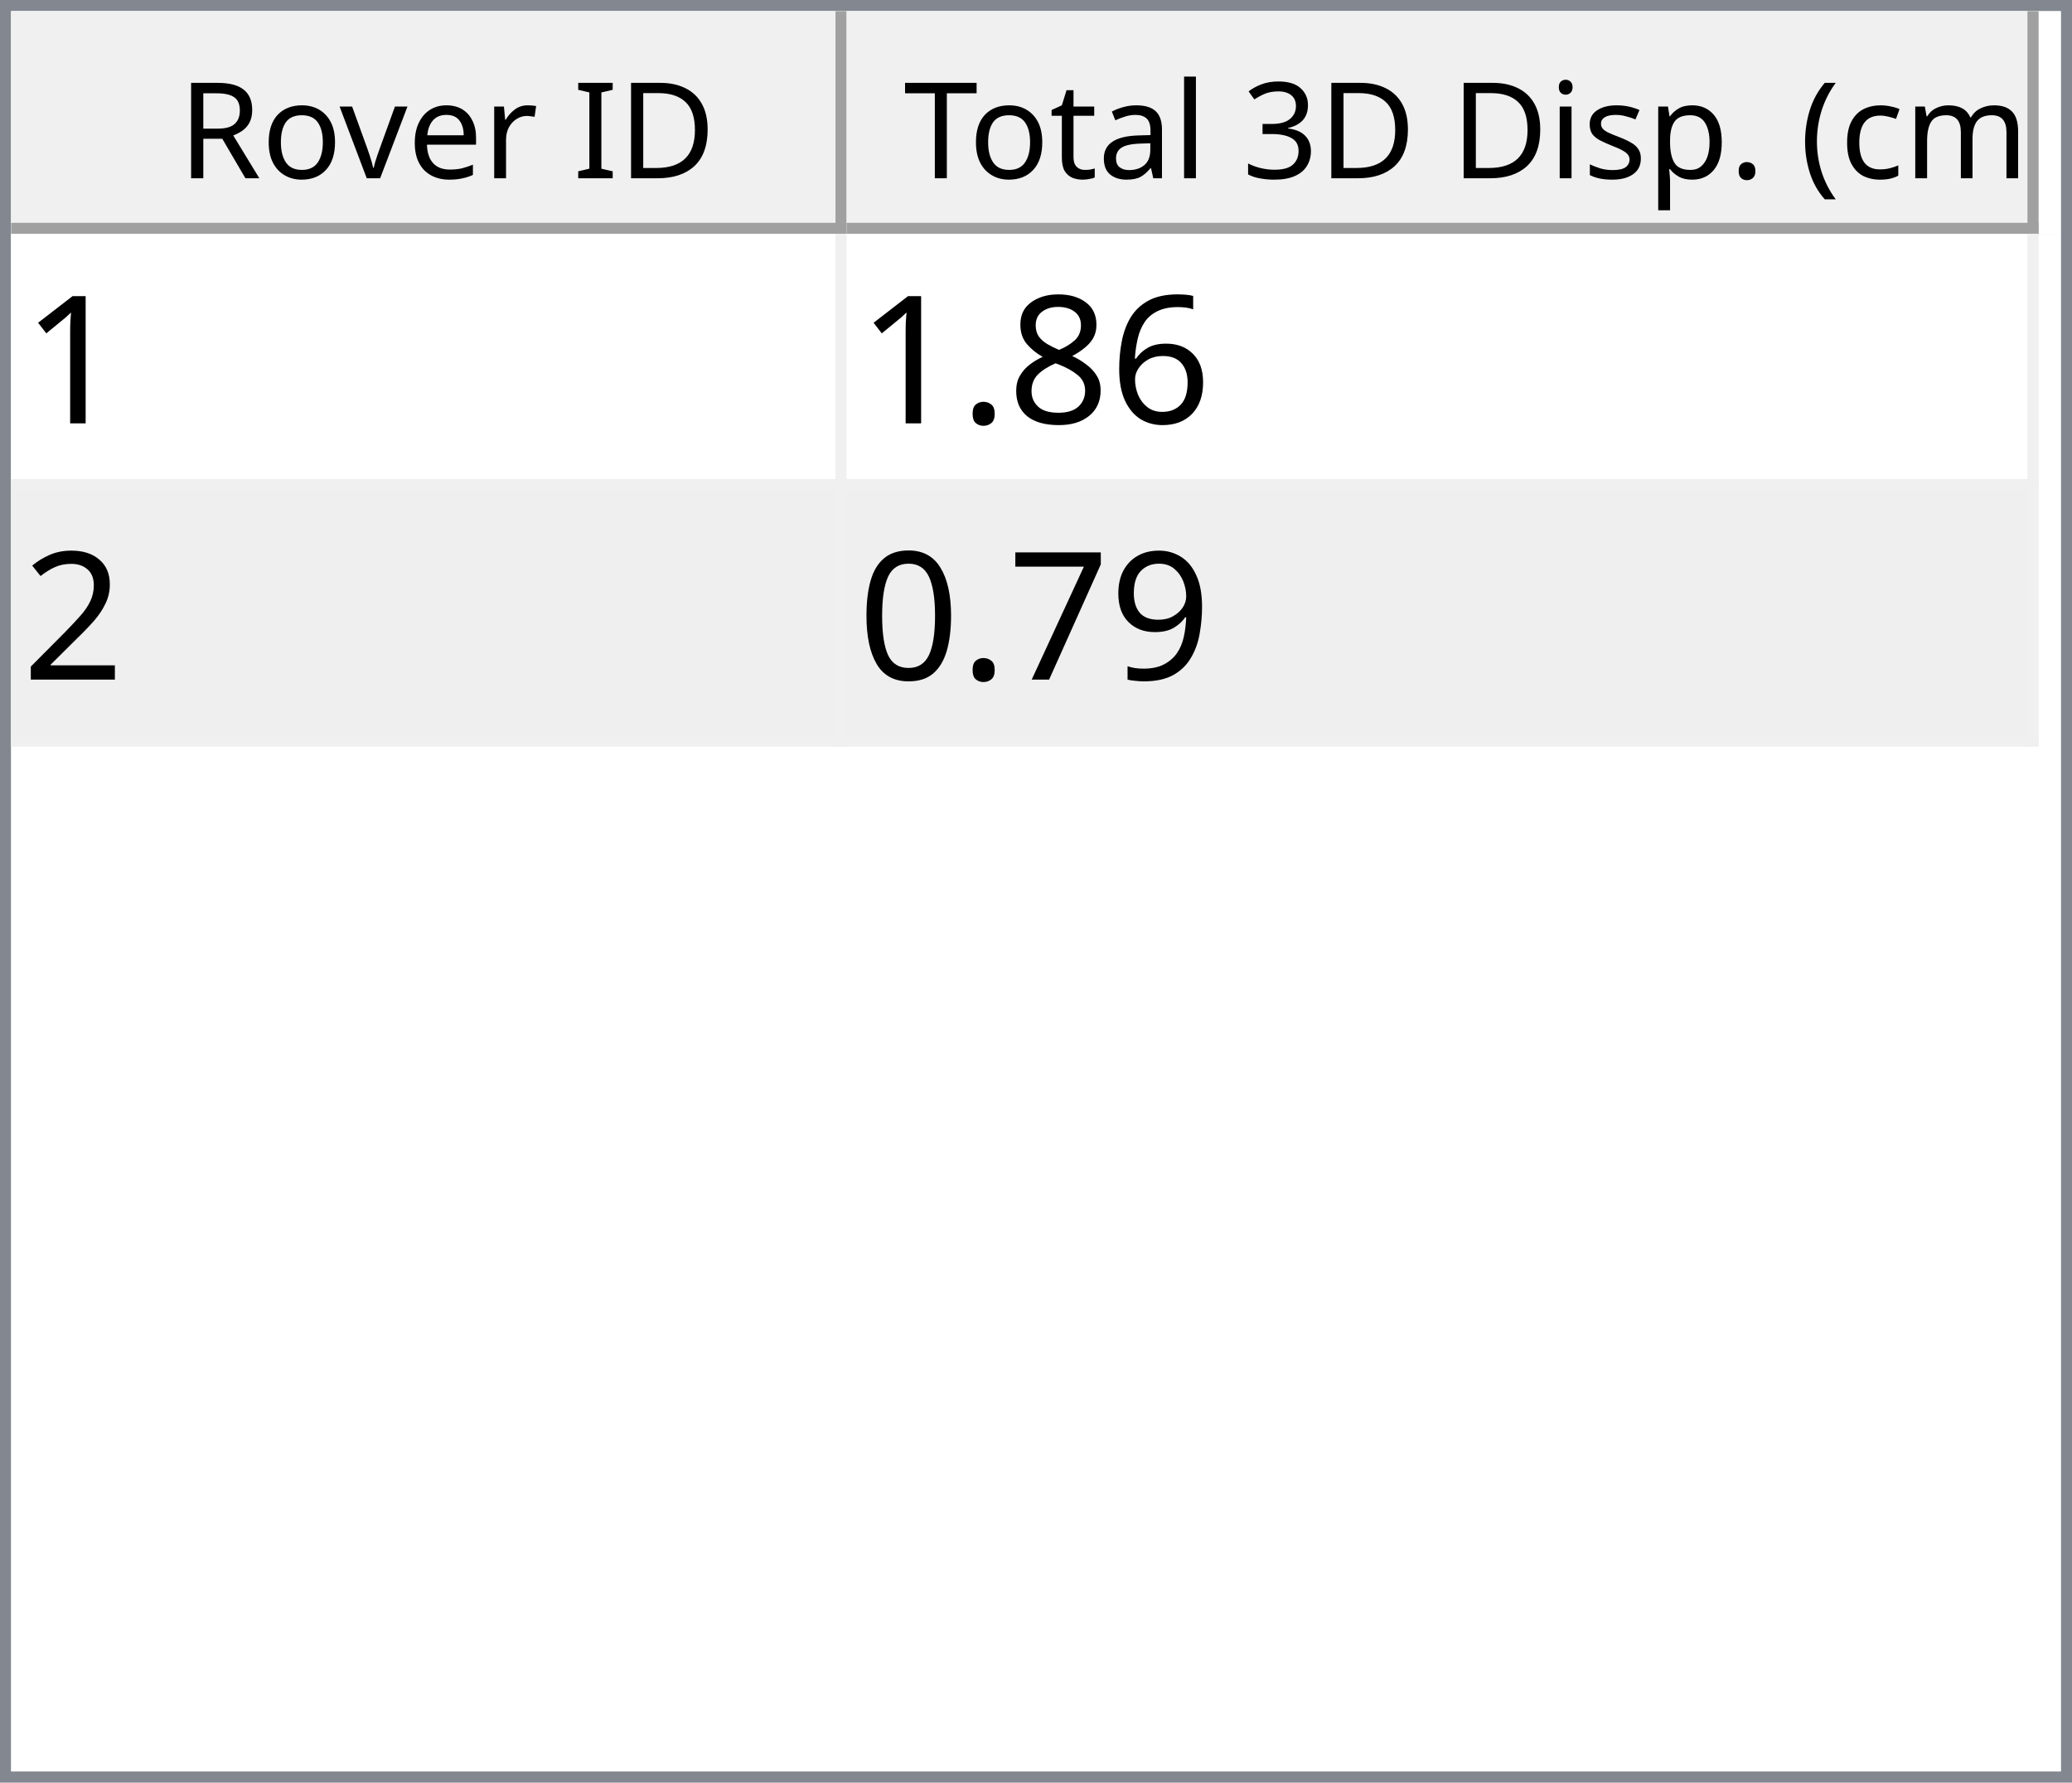
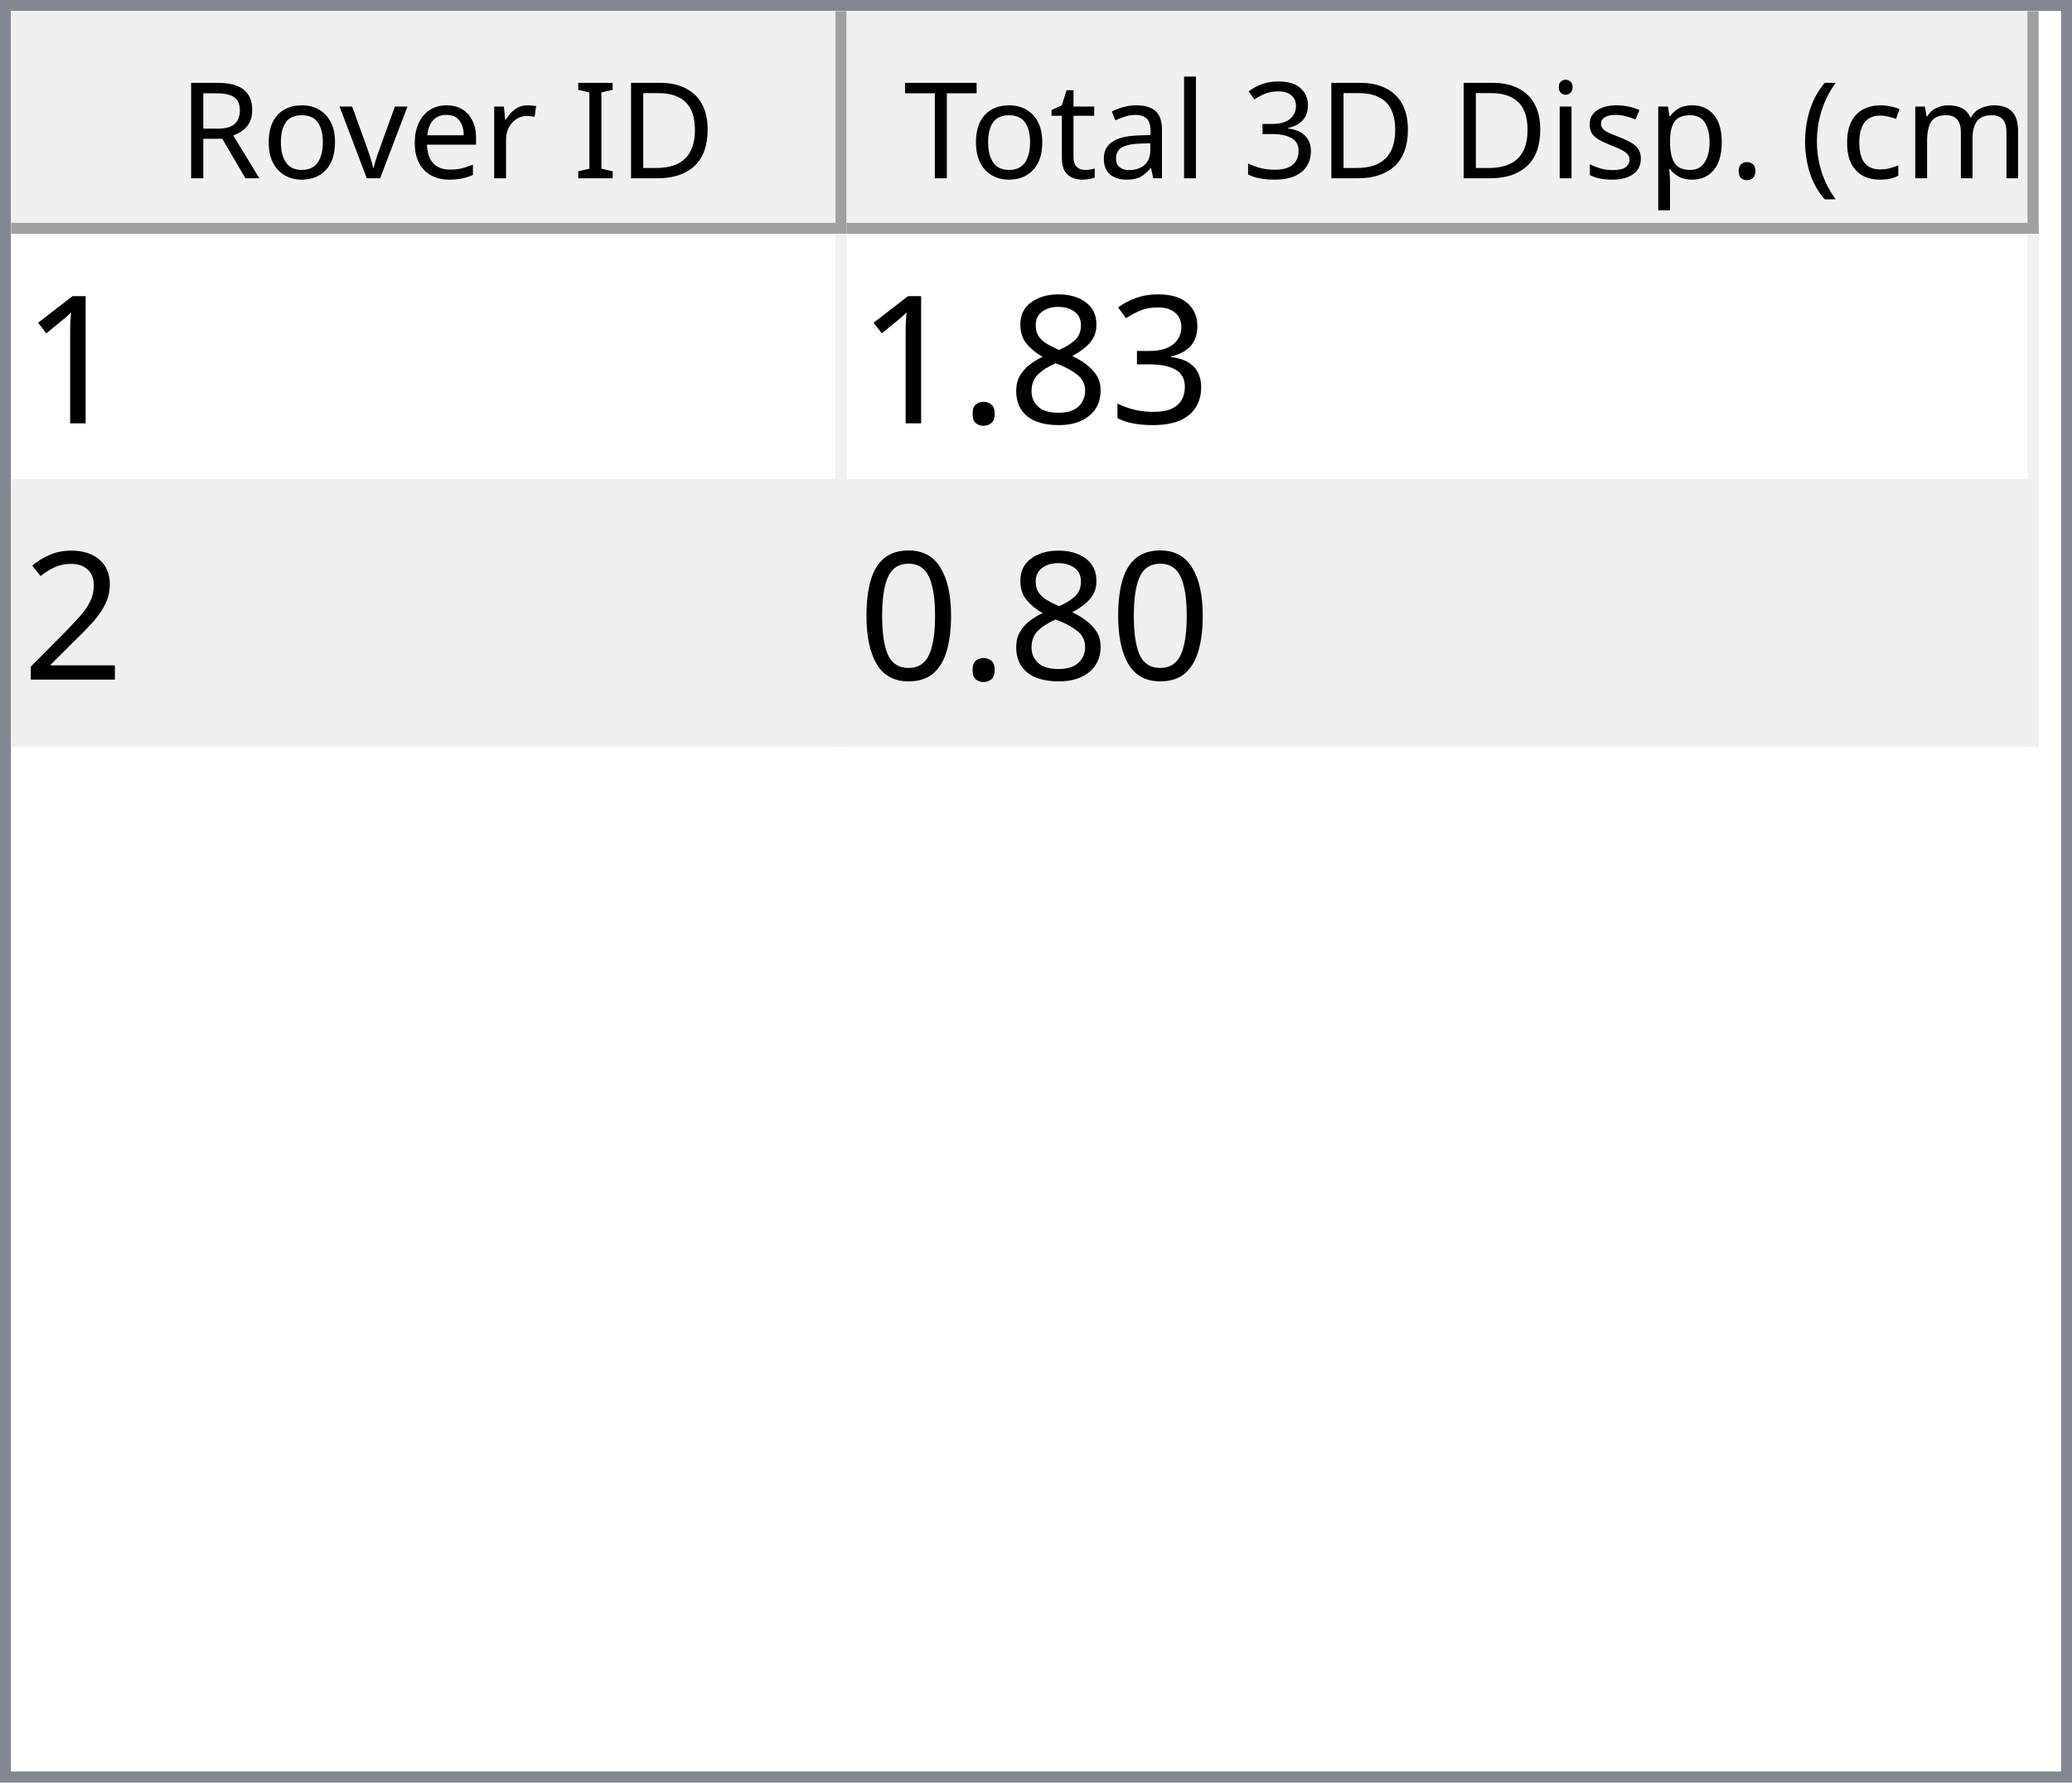
<svg xmlns="http://www.w3.org/2000/svg" style="fill-opacity:1; color-rendering:auto; color-interpolation:auto; text-rendering:auto; stroke:black; stroke-linecap:square; stroke-miterlimit:10; shape-rendering:auto; stroke-opacity:1; fill:black; stroke-dasharray:none; font-weight:normal; stroke-width:1; font-family:'Dialog'; font-style:normal; stroke-linejoin:miter; font-size:12px; stroke-dashoffset:0; image-rendering:auto;" width="186" height="160">
  <defs id="genericDefs" />
  <g>
    <defs id="defs1">
      <clipPath clipPathUnits="userSpaceOnUse" id="clipPath1">
        <path d="M0 0 L186 0 L186 160 L0 160 L0 0 Z" />
      </clipPath>
      <clipPath clipPathUnits="userSpaceOnUse" id="clipPath2">
        <path d="M0 0 L0 160 L186 160 L186 0 Z" />
      </clipPath>
      <clipPath clipPathUnits="userSpaceOnUse" id="clipPath3">
        <path d="M0 0 L0 20 L184 20 L184 0 Z" />
      </clipPath>
      <clipPath clipPathUnits="userSpaceOnUse" id="clipPath4">
        <path d="M0 0 L0 20 L75 20 L75 0 Z" />
      </clipPath>
      <clipPath clipPathUnits="userSpaceOnUse" id="clipPath5">
        <path d="M1 1 L1 19 L74 19 L74 1 Z" />
      </clipPath>
      <clipPath clipPathUnits="userSpaceOnUse" id="clipPath6">
        <path d="M0 0 L0 18 L73 18 L73 0 Z" />
      </clipPath>
      <clipPath clipPathUnits="userSpaceOnUse" id="clipPath7">
        <path d="M-0.5 -0.5 L-0.5 19.5 L74.5 19.5 L74.5 -0.5 Z" />
      </clipPath>
      <clipPath clipPathUnits="userSpaceOnUse" id="clipPath8">
        <path d="M0 0 L0 20 L107 20 L107 0 Z" />
      </clipPath>
      <clipPath clipPathUnits="userSpaceOnUse" id="clipPath9">
        <path d="M1 1 L1 19 L106 19 L106 1 Z" />
      </clipPath>
      <clipPath clipPathUnits="userSpaceOnUse" id="clipPath10">
        <path d="M0 0 L0 18 L105 18 L105 0 Z" />
      </clipPath>
      <clipPath clipPathUnits="userSpaceOnUse" id="clipPath11">
        <path d="M-0.5 -0.5 L-0.5 19.5 L106.5 19.5 L106.5 -0.5 Z" />
      </clipPath>
      <clipPath clipPathUnits="userSpaceOnUse" id="clipPath12">
        <path d="M0 0 L0 138 L184 138 L184 0 Z" />
      </clipPath>
      <clipPath clipPathUnits="userSpaceOnUse" id="clipPath13">
        <path d="M0 0 L0 46 L182 46 L182 0 Z" />
      </clipPath>
      <clipPath clipPathUnits="userSpaceOnUse" id="clipPath14">
        <path d="M-0.5 -0.5 L-0.5 45.5 L181.5 45.5 L181.5 -0.5 Z" />
      </clipPath>
      <clipPath clipPathUnits="userSpaceOnUse" id="clipPath15">
        <path d="M0 0 L0 22 L74 22 L74 0 Z" />
      </clipPath>
      <clipPath clipPathUnits="userSpaceOnUse" id="clipPath16">
        <path d="M0 0 L0 22 L106 22 L106 0 Z" />
      </clipPath>
      <font horiz-adv-x="64.551" id="font1">
        <font-face ascent="107.91" descent="25.098" units-per-em="100" style="font-style:normal; font-family:Segoe UI; font-weight:normal;" />
        <missing-glyph horiz-adv-x="64.551" d="M8.109 0 L8.109 68.266 L56.453 68.266 L56.453 0 L8.109 0 ZM15.328 7.234 L49.219 7.234 L49.219 61.031 L15.328 61.031 L15.328 7.234 Z" />
        <glyph unicode="D" horiz-adv-x="70.117" d="M9.188 0 L9.188 70.016 L28.516 70.016 Q65.531 70.016 65.531 35.891 Q65.531 19.672 55.25 9.836 Q44.969 0 27.734 0 L9.188 0 ZM17.391 62.594 L17.391 7.422 L27.828 7.422 Q41.609 7.422 49.273 14.797 Q56.938 22.172 56.938 35.688 Q56.938 62.594 28.328 62.594 L17.391 62.594 Z" />
        <glyph unicode="I" horiz-adv-x="26.611" d="M17.391 0 L9.188 0 L9.188 70.016 L17.391 70.016 L17.391 0 Z" />
        <glyph unicode=" " horiz-adv-x="27.393" d="" />
        <glyph unicode="r" horiz-adv-x="34.766" d="M34.188 41.891 Q32.078 43.5 28.125 43.5 Q23 43.5 19.555 38.672 Q16.109 33.844 16.109 25.484 L16.109 0 L8.109 0 L8.109 50 L16.109 50 L16.109 39.703 L16.312 39.703 Q18.016 44.969 21.531 47.922 Q25.047 50.875 29.391 50.875 Q32.516 50.875 34.188 50.203 L34.188 41.891 Z" />
        <glyph unicode="e" horiz-adv-x="52.295" d="M48.297 23 L12.984 23 Q13.188 14.656 17.484 10.109 Q21.781 5.562 29.297 5.562 Q37.75 5.562 44.828 11.141 L44.828 3.609 Q38.234 -1.172 27.391 -1.172 Q16.797 -1.172 10.742 5.641 Q4.688 12.453 4.688 24.812 Q4.688 36.469 11.305 43.82 Q17.922 51.172 27.734 51.172 Q37.547 51.172 42.922 44.828 Q48.297 38.484 48.297 27.203 L48.297 23 ZM40.094 29.781 Q40.047 36.719 36.75 40.578 Q33.453 44.438 27.594 44.438 Q21.922 44.438 17.969 40.383 Q14.016 36.328 13.094 29.781 L40.094 29.781 Z" />
        <glyph unicode="v" horiz-adv-x="47.9" d="M47.406 50 L27.484 0 L19.625 0 L0.688 50 L9.469 50 L22.172 13.672 Q23.578 9.672 23.922 6.688 L24.125 6.688 Q24.609 10.453 25.688 13.484 L38.969 50 L47.406 50 Z" />
        <glyph unicode="o" horiz-adv-x="58.594" d="M29 -1.172 Q17.922 -1.172 11.305 5.836 Q4.688 12.844 4.688 24.422 Q4.688 37.016 11.57 44.094 Q18.453 51.172 30.172 51.172 Q41.359 51.172 47.633 44.289 Q53.906 37.406 53.906 25.203 Q53.906 13.234 47.141 6.031 Q40.375 -1.172 29 -1.172 ZM29.594 44.438 Q21.875 44.438 17.383 39.188 Q12.891 33.938 12.891 24.703 Q12.891 15.828 17.43 10.695 Q21.969 5.562 29.594 5.562 Q37.359 5.562 41.531 10.594 Q45.703 15.625 45.703 24.906 Q45.703 34.281 41.531 39.359 Q37.359 44.438 29.594 44.438 Z" />
        <glyph unicode="R" horiz-adv-x="59.814" d="M59.375 0 L49.609 0 L37.891 19.625 Q36.281 22.359 34.766 24.289 Q33.25 26.219 31.664 27.438 Q30.078 28.656 28.25 29.219 Q26.422 29.781 24.125 29.781 L17.391 29.781 L17.391 0 L9.188 0 L9.188 70.016 L30.078 70.016 Q34.672 70.016 38.555 68.867 Q42.438 67.719 45.289 65.375 Q48.141 63.031 49.758 59.547 Q51.375 56.062 51.375 51.375 Q51.375 47.703 50.273 44.656 Q49.172 41.609 47.148 39.211 Q45.125 36.812 42.266 35.133 Q39.406 33.453 35.844 32.516 L35.844 32.328 Q37.594 31.547 38.891 30.547 Q40.188 29.547 41.359 28.18 Q42.531 26.812 43.68 25.078 Q44.828 23.344 46.234 21.047 L59.375 0 ZM17.391 62.594 L17.391 37.203 L28.516 37.203 Q31.594 37.203 34.203 38.133 Q36.812 39.062 38.719 40.797 Q40.625 42.531 41.703 45.047 Q42.781 47.562 42.781 50.688 Q42.781 56.297 39.141 59.445 Q35.5 62.594 28.609 62.594 L17.391 62.594 Z" />
        <glyph unicode=")" horiz-adv-x="30.176" d="M8.297 -15.922 L1.172 -15.922 Q16.406 2.344 16.406 26.812 Q16.406 51.469 1.078 70.016 L8.297 70.016 Q23.531 52.156 23.531 26.703 Q23.531 1.375 8.297 -15.922 Z" />
        <glyph unicode="m" horiz-adv-x="86.133" d="M79.109 0 L71.094 0 L71.094 28.719 Q71.094 37.016 68.531 40.727 Q65.969 44.438 59.906 44.438 Q54.781 44.438 51.195 39.75 Q47.609 35.062 47.609 28.516 L47.609 0 L39.594 0 L39.594 29.688 Q39.594 44.438 28.219 44.438 Q22.953 44.438 19.531 40.016 Q16.109 35.594 16.109 28.516 L16.109 0 L8.109 0 L8.109 50 L16.109 50 L16.109 42.094 L16.312 42.094 Q21.625 51.172 31.844 51.172 Q36.969 51.172 40.773 48.312 Q44.578 45.453 46 40.828 Q51.562 51.172 62.594 51.172 Q79.109 51.172 79.109 30.812 L79.109 0 Z" />
        <glyph unicode="c" horiz-adv-x="46.191" d="M42.188 2.297 Q36.422 -1.172 28.516 -1.172 Q17.828 -1.172 11.258 5.789 Q4.688 12.75 4.688 23.828 Q4.688 36.188 11.766 43.68 Q18.844 51.172 30.672 51.172 Q37.25 51.172 42.281 48.734 L42.281 40.531 Q36.719 44.438 30.375 44.438 Q22.703 44.438 17.797 38.945 Q12.891 33.453 12.891 24.516 Q12.891 15.719 17.508 10.641 Q22.125 5.562 29.891 5.562 Q36.422 5.562 42.188 9.906 L42.188 2.297 Z" />
        <glyph unicode="(" horiz-adv-x="30.176" d="M29.109 -15.922 L21.969 -15.922 Q6.844 1.375 6.844 26.703 Q6.844 52.156 21.969 70.016 L29.203 70.016 Q13.875 51.469 13.875 26.812 Q13.875 2.344 29.109 -15.922 Z" />
        <glyph unicode="." horiz-adv-x="21.68" d="M10.891 -1.078 Q8.641 -1.078 7.055 0.539 Q5.469 2.156 5.469 4.391 Q5.469 6.641 7.055 8.273 Q8.641 9.906 10.891 9.906 Q13.188 9.906 14.797 8.273 Q16.406 6.641 16.406 4.391 Q16.406 2.156 14.797 0.539 Q13.188 -1.078 10.891 -1.078 Z" />
        <glyph unicode="p" horiz-adv-x="58.789" d="M16.312 7.234 L16.109 7.234 L16.109 -23 L8.109 -23 L8.109 50 L16.109 50 L16.109 41.219 L16.312 41.219 Q22.219 51.172 33.594 51.172 Q43.266 51.172 48.688 44.461 Q54.109 37.75 54.109 26.469 Q54.109 13.922 48 6.375 Q41.891 -1.172 31.297 -1.172 Q21.578 -1.172 16.312 7.234 ZM16.109 27.391 L16.109 20.406 Q16.109 14.203 20.141 9.883 Q24.172 5.562 30.375 5.562 Q37.641 5.562 41.773 11.133 Q45.906 16.703 45.906 26.609 Q45.906 34.969 42.047 39.703 Q38.188 44.438 31.594 44.438 Q24.609 44.438 20.359 39.578 Q16.109 34.719 16.109 27.391 Z" />
        <glyph unicode="s" horiz-adv-x="42.432" d="M5.078 1.812 L5.078 10.406 Q11.625 5.562 19.484 5.562 Q30.031 5.562 30.031 12.594 Q30.031 14.594 29.125 15.992 Q28.219 17.391 26.68 18.461 Q25.141 19.531 23.07 20.383 Q21 21.234 18.609 22.172 Q15.281 23.484 12.766 24.828 Q10.25 26.172 8.57 27.859 Q6.891 29.547 6.031 31.695 Q5.172 33.844 5.172 36.719 Q5.172 40.234 6.789 42.945 Q8.406 45.656 11.086 47.484 Q13.766 49.312 17.211 50.242 Q20.656 51.172 24.312 51.172 Q30.812 51.172 35.938 48.922 L35.938 40.828 Q30.422 44.438 23.25 44.438 Q21 44.438 19.195 43.922 Q17.391 43.406 16.094 42.477 Q14.797 41.547 14.086 40.258 Q13.375 38.969 13.375 37.406 Q13.375 35.453 14.086 34.133 Q14.797 32.812 16.164 31.789 Q17.531 30.766 19.484 29.938 Q21.438 29.109 23.922 28.125 Q27.25 26.859 29.883 25.516 Q32.516 24.172 34.375 22.484 Q36.234 20.797 37.234 18.602 Q38.234 16.406 38.234 13.375 Q38.234 9.672 36.602 6.938 Q34.969 4.203 32.234 2.398 Q29.5 0.594 25.93 -0.289 Q22.359 -1.172 18.453 -1.172 Q10.75 -1.172 5.078 1.812 Z" />
        <glyph unicode="i" horiz-adv-x="24.219" d="M12.203 62.703 Q10.062 62.703 8.547 64.164 Q7.031 65.625 7.031 67.875 Q7.031 70.125 8.547 71.609 Q10.062 73.094 12.203 73.094 Q14.406 73.094 15.945 71.609 Q17.484 70.125 17.484 67.875 Q17.484 65.719 15.945 64.211 Q14.406 62.703 12.203 62.703 ZM16.109 0 L8.109 0 L8.109 50 L16.109 50 L16.109 0 Z" />
        <glyph unicode="3" horiz-adv-x="53.906" d="M46.531 19.828 Q46.531 15.094 44.75 11.211 Q42.969 7.328 39.719 4.57 Q36.469 1.812 31.93 0.297 Q27.391 -1.219 21.922 -1.219 Q11.922 -1.219 6 2.594 L6 11.188 Q13.094 5.609 22.219 5.609 Q25.875 5.609 28.828 6.539 Q31.781 7.469 33.906 9.227 Q36.031 10.984 37.18 13.477 Q38.328 15.969 38.328 19.094 Q38.328 32.812 18.797 32.812 L12.984 32.812 L12.984 39.594 L18.5 39.594 Q35.797 39.594 35.797 52.484 Q35.797 64.406 22.609 64.406 Q15.188 64.406 8.688 59.422 L8.688 67.188 Q15.375 71.188 24.609 71.188 Q29 71.188 32.57 69.969 Q36.141 68.75 38.68 66.555 Q41.219 64.359 42.609 61.281 Q44 58.203 44 54.5 Q44 40.672 30.031 36.719 L30.031 36.531 Q33.594 36.141 36.625 34.797 Q39.656 33.453 41.852 31.305 Q44.047 29.156 45.289 26.25 Q46.531 23.344 46.531 19.828 Z" />
        <glyph unicode="l" horiz-adv-x="24.219" d="M16.109 0 L8.109 0 L8.109 74.031 L16.109 74.031 L16.109 0 Z" />
        <glyph unicode="a" horiz-adv-x="50.879" d="M43.891 0 L35.891 0 L35.891 7.812 L35.688 7.812 Q30.469 -1.172 20.312 -1.172 Q12.844 -1.172 8.617 2.781 Q4.391 6.734 4.391 13.281 Q4.391 27.297 20.906 29.594 L35.891 31.688 Q35.891 44.438 25.594 44.438 Q16.547 44.438 9.281 38.281 L9.281 46.484 Q16.656 51.172 26.266 51.172 Q43.891 51.172 43.891 32.516 L43.891 0 ZM35.891 25.297 L23.828 23.641 Q18.266 22.859 15.43 20.875 Q12.594 18.891 12.594 13.875 Q12.594 10.203 15.211 7.883 Q17.828 5.562 22.172 5.562 Q28.125 5.562 32.008 9.742 Q35.891 13.922 35.891 20.312 L35.891 25.297 Z" />
        <glyph unicode="t" horiz-adv-x="33.887" d="M31.297 0.484 Q28.469 -1.078 23.828 -1.078 Q10.688 -1.078 10.688 13.578 L10.688 43.172 L2.094 43.172 L2.094 50 L10.688 50 L10.688 62.203 L18.703 64.797 L18.703 50 L31.297 50 L31.297 43.172 L18.703 43.172 L18.703 14.984 Q18.703 9.969 20.414 7.82 Q22.125 5.672 26.078 5.672 Q29.109 5.672 31.297 7.328 L31.297 0.484 Z" />
        <glyph unicode="T" horiz-adv-x="52.393" d="M50.594 62.594 L30.375 62.594 L30.375 0 L22.172 0 L22.172 62.594 L2 62.594 L2 70.016 L50.594 70.016 L50.594 62.594 Z" />
      </font>
      <font horiz-adv-x="75.0" id="font2">
        <font-face ascent="100.537" descent="21.973" units-per-em="100" style="font-style:normal; font-family:sans-serif; font-weight:normal;" />
        <missing-glyph horiz-adv-x="75.0" d="M12.5 0 L12.5 62.5 L62.5 62.5 L62.5 0 L12.5 0 ZM14.062 1.562 L60.938 1.562 L60.938 60.938 L14.062 60.938 L14.062 1.562 Z" />
        <glyph unicode="1" horiz-adv-x="55.615" d="M37.25 0 L28.469 0 L28.469 56 Q25.297 52.984 20.141 49.953 Q14.984 46.922 10.891 45.406 L10.891 53.906 Q18.266 57.375 23.781 62.305 Q29.297 67.234 31.594 71.875 L37.25 71.875 L37.25 0 Z" />
-         <glyph unicode="6" horiz-adv-x="55.615" d="M49.75 54.047 L41.016 53.375 Q39.844 58.547 37.703 60.891 Q34.125 64.656 28.906 64.656 Q24.703 64.656 21.531 62.312 Q17.391 59.281 14.992 53.469 Q12.594 47.656 12.5 36.922 Q15.672 41.75 20.266 44.094 Q24.859 46.438 29.891 46.438 Q38.672 46.438 44.852 39.969 Q51.031 33.5 51.031 23.25 Q51.031 16.5 48.125 10.719 Q45.219 4.938 40.141 1.859 Q35.062 -1.219 28.609 -1.219 Q17.625 -1.219 10.695 6.859 Q3.766 14.938 3.766 33.5 Q3.766 54.25 11.422 63.672 Q18.109 71.875 29.438 71.875 Q37.891 71.875 43.289 67.141 Q48.688 62.406 49.75 54.047 ZM13.875 23.188 Q13.875 18.656 15.797 14.508 Q17.719 10.359 21.188 8.18 Q24.656 6 28.469 6 Q34.031 6 38.039 10.492 Q42.047 14.984 42.047 22.703 Q42.047 30.125 38.086 34.398 Q34.125 38.672 28.125 38.672 Q22.172 38.672 18.023 34.398 Q13.875 30.125 13.875 23.188 Z" />
+         <glyph unicode="3" horiz-adv-x="55.615" d="M4.203 18.891 L12.984 20.062 Q14.5 12.594 18.141 9.297 Q21.781 6 27 6 Q33.203 6 37.477 10.297 Q41.75 14.594 41.75 20.953 Q41.75 27 37.797 30.93 Q33.844 34.859 27.734 34.859 Q25.25 34.859 21.531 33.891 L22.516 41.609 Q23.391 41.5 23.922 41.5 Q29.547 41.5 34.039 44.43 Q38.531 47.359 38.531 53.469 Q38.531 58.297 35.258 61.477 Q31.984 64.656 26.812 64.656 Q21.688 64.656 18.266 61.43 Q14.844 58.203 13.875 51.766 L5.078 53.328 Q6.688 62.156 12.398 67.016 Q18.109 71.875 26.609 71.875 Q32.469 71.875 37.398 69.359 Q42.328 66.844 44.945 62.5 Q47.562 58.156 47.562 53.266 Q47.562 48.641 45.07 44.828 Q42.578 41.016 37.703 38.766 Q44.047 37.312 47.562 32.695 Q51.078 28.078 51.078 21.141 Q51.078 11.766 44.242 5.25 Q37.406 -1.266 26.953 -1.266 Q17.531 -1.266 11.305 4.352 Q5.078 9.969 4.203 18.891 Z" />
        <glyph unicode="8" horiz-adv-x="55.615" d="M17.672 38.812 Q12.203 40.828 9.57 44.539 Q6.938 48.25 6.938 53.422 Q6.938 61.234 12.555 66.555 Q18.172 71.875 27.484 71.875 Q36.859 71.875 42.578 66.43 Q48.297 60.984 48.297 53.172 Q48.297 48.188 45.68 44.508 Q43.062 40.828 37.75 38.812 Q44.344 36.672 47.781 31.883 Q51.219 27.094 51.219 20.453 Q51.219 11.281 44.727 5.031 Q38.234 -1.219 27.641 -1.219 Q17.047 -1.219 10.547 5.055 Q4.047 11.328 4.047 20.703 Q4.047 27.688 7.594 32.398 Q11.141 37.109 17.672 38.812 ZM15.922 53.719 Q15.922 48.641 19.195 45.414 Q22.469 42.188 27.688 42.188 Q32.766 42.188 36.016 45.383 Q39.266 48.578 39.266 53.219 Q39.266 58.062 35.914 61.359 Q32.562 64.656 27.594 64.656 Q22.562 64.656 19.242 61.43 Q15.922 58.203 15.922 53.719 ZM13.094 20.656 Q13.094 16.891 14.875 13.375 Q16.656 9.859 20.172 7.93 Q23.688 6 27.734 6 Q34.031 6 38.133 10.055 Q42.234 14.109 42.234 20.359 Q42.234 26.703 38.016 30.859 Q33.797 35.016 27.438 35.016 Q21.234 35.016 17.164 30.914 Q13.094 26.812 13.094 20.656 Z" />
        <glyph unicode="." horiz-adv-x="27.783" d="M9.078 0 L9.078 10.016 L19.094 10.016 L19.094 0 L9.078 0 Z" />
        <glyph unicode="2" horiz-adv-x="55.615" d="M50.344 8.453 L50.344 0 L3.031 0 Q2.938 3.172 4.047 6.109 Q5.859 10.938 9.836 15.625 Q13.812 20.312 21.344 26.469 Q33.016 36.031 37.117 41.625 Q41.219 47.219 41.219 52.203 Q41.219 57.422 37.477 61.008 Q33.734 64.594 27.734 64.594 Q21.391 64.594 17.578 60.789 Q13.766 56.984 13.719 50.25 L4.688 51.172 Q5.609 61.281 11.664 66.578 Q17.719 71.875 27.938 71.875 Q38.234 71.875 44.242 66.164 Q50.25 60.453 50.25 52 Q50.25 47.703 48.492 43.555 Q46.734 39.406 42.656 34.812 Q38.578 30.219 29.109 22.219 Q21.188 15.578 18.945 13.211 Q16.703 10.844 15.234 8.453 L50.344 8.453 Z" />
-         <glyph unicode="9" horiz-adv-x="55.615" d="M5.469 16.547 L13.922 17.328 Q14.984 11.375 18.016 8.688 Q21.047 6 25.781 6 Q29.828 6 32.883 7.859 Q35.938 9.719 37.891 12.82 Q39.844 15.922 41.164 21.195 Q42.484 26.469 42.484 31.938 Q42.484 32.516 42.438 33.688 Q39.797 29.5 35.234 26.883 Q30.672 24.266 25.344 24.266 Q16.453 24.266 10.305 30.711 Q4.156 37.156 4.156 47.703 Q4.156 58.594 10.578 65.234 Q17 71.875 26.656 71.875 Q33.641 71.875 39.43 68.117 Q45.219 64.359 48.219 57.398 Q51.219 50.438 51.219 37.25 Q51.219 23.531 48.242 15.406 Q45.266 7.281 39.383 3.031 Q33.5 -1.219 25.594 -1.219 Q17.188 -1.219 11.867 3.445 Q6.547 8.109 5.469 16.547 ZM41.453 48.141 Q41.453 55.719 37.43 60.156 Q33.406 64.594 27.734 64.594 Q21.875 64.594 17.531 59.812 Q13.188 55.031 13.188 47.406 Q13.188 40.578 17.312 36.305 Q21.438 32.031 27.484 32.031 Q33.594 32.031 37.523 36.305 Q41.453 40.578 41.453 48.141 Z" />
-         <glyph unicode="7" horiz-adv-x="55.615" d="M4.734 62.203 L4.734 70.656 L51.078 70.656 L51.078 63.812 Q44.234 56.547 37.523 44.484 Q30.812 32.422 27.156 19.672 Q24.516 10.688 23.781 0 L14.75 0 Q14.891 8.453 18.062 20.414 Q21.234 32.375 27.172 43.484 Q33.109 54.594 39.797 62.203 L4.734 62.203 Z" />
        <glyph unicode="0" horiz-adv-x="55.615" d="M4.156 35.297 Q4.156 48 6.766 55.742 Q9.375 63.484 14.523 67.68 Q19.672 71.875 27.484 71.875 Q33.25 71.875 37.594 69.555 Q41.938 67.234 44.773 62.867 Q47.609 58.5 49.219 52.227 Q50.828 45.953 50.828 35.297 Q50.828 22.703 48.242 14.969 Q45.656 7.234 40.508 3.008 Q35.359 -1.219 27.484 -1.219 Q17.141 -1.219 11.234 6.203 Q4.156 15.141 4.156 35.297 ZM13.188 35.297 Q13.188 17.672 17.312 11.836 Q21.438 6 27.484 6 Q33.547 6 37.672 11.859 Q41.797 17.719 41.797 35.297 Q41.797 52.984 37.672 58.789 Q33.547 64.594 27.391 64.594 Q21.344 64.594 17.719 59.469 Q13.188 52.938 13.188 35.297 Z" />
      </font>
    </defs>
    <g style="fill:white; stroke:white;">
      <rect x="0" y="0" width="186" style="clip-path:url(#clipPath1); stroke:none;" height="160" />
    </g>
    <g style="fill:white; text-rendering:optimizeSpeed; color-rendering:optimizeSpeed; image-rendering:optimizeSpeed; shape-rendering:crispEdges; stroke:white; color-interpolation:sRGB;">
      <rect x="0" width="186" height="160" y="0" style="stroke:none;" />
      <path style="stroke:none;" d="M0 160 L186 160 L186 0 L0 0 Z" />
    </g>
    <g style="fill:rgb(240,240,240); font-family:'Segoe UI'; stroke:rgb(240,240,240);">
      <rect x="0" y="0" width="186" style="clip-path:url(#clipPath2); stroke:none;" height="160" />
    </g>
    <g style="fill:rgb(130,135,144); font-family:'Segoe UI'; stroke:rgb(130,135,144);">
      <path d="M0 0 L186 0 L186 160 L0 160 L0 0 ZM1 1 L185 1 L185 159 L1 159 L1 1 Z" style="fill-rule:evenodd; clip-path:url(#clipPath2); stroke:none;" />
    </g>
    <g style="fill:white; font-family:'Segoe UI'; stroke:white;" transform="translate(1,1)">
      <rect x="0" y="0" width="184" style="clip-path:url(#clipPath3); stroke:none;" height="20" />
    </g>
    <g style="fill:rgb(240,240,240); font-family:'Segoe UI'; stroke:rgb(240,240,240);" transform="translate(1,1)">
      <rect x="0" y="0" width="75" style="clip-path:url(#clipPath4); stroke:none;" height="20" />
    </g>
    <g style="font-family:'Segoe UI';" transform="translate(2,2)">
      <text x="14" xml:space="preserve" y="14" style="clip-path:url(#clipPath6); stroke:none;">Rover ID</text>
    </g>
    <g style="fill:rgb(160,160,160); font-family:'Segoe UI'; stroke:rgb(160,160,160); stroke-linejoin:bevel;" transform="translate(1.5,1.5)">
      <line x1="74" x2="74" y1="0" style="fill:none; clip-path:url(#clipPath7);" y2="19" />
    </g>
    <g style="fill:rgb(160,160,160); font-family:'Segoe UI'; stroke:rgb(160,160,160); stroke-linejoin:bevel;" transform="matrix(1,0,0,1,1,1) translate(0.5,0.5)">
      <line x1="0" x2="74" y1="19" style="fill:none; clip-path:url(#clipPath7);" y2="19" />
    </g>
    <g style="fill:rgb(240,240,240); font-family:'Segoe UI'; stroke:rgb(240,240,240);" transform="translate(76,1)">
      <rect x="0" y="0" width="107" style="clip-path:url(#clipPath8); stroke:none;" height="20" />
    </g>
    <g style="font-family:'Segoe UI';" transform="translate(77,2)">
      <text x="1" xml:space="preserve" y="14" style="clip-path:url(#clipPath10); stroke:none;"> Total 3D Disp. (cm)</text>
    </g>
    <g style="fill:rgb(160,160,160); font-family:'Segoe UI'; stroke:rgb(160,160,160); stroke-linejoin:bevel;" transform="translate(76.5,1.5)">
      <line x1="106" x2="106" y1="0" style="fill:none; clip-path:url(#clipPath11);" y2="19" />
    </g>
    <g style="fill:rgb(160,160,160); font-family:'Segoe UI'; stroke:rgb(160,160,160); stroke-linejoin:bevel;" transform="matrix(1,0,0,1,76,1) translate(0.5,0.5)">
      <line x1="0" x2="106" y1="19" style="fill:none; clip-path:url(#clipPath11);" y2="19" />
    </g>
    <g style="fill:white; font-family:'Segoe UI'; stroke:white;" transform="translate(1,21)">
      <rect x="0" y="0" width="184" style="clip-path:url(#clipPath12); stroke:none;" height="138" />
    </g>
    <g style="fill:rgb(240,240,240); font-size:16px; font-family:sans-serif; stroke:rgb(240,240,240);" transform="translate(1,21)">
      <rect x="0" y="0" width="182" style="clip-path:url(#clipPath13); stroke:none;" height="46" />
      <line transform="translate(0.5,0.5)" x1="0" x2="181" y1="22" style="clip-path:url(#clipPath14); fill:none; stroke-linejoin:bevel;" y2="22" />
    </g>
    <g transform="matrix(1,0,0,1,1,21) translate(0.5,0.5)" style="fill:rgb(240,240,240); font-size:16px; font-family:sans-serif; stroke:rgb(240,240,240); stroke-linejoin:bevel;">
      <line x1="0" x2="181" y1="45" style="fill:none; clip-path:url(#clipPath14);" y2="45" />
    </g>
    <g transform="matrix(1,0,0,1,1,21) translate(0.5,0.5)" style="fill:rgb(240,240,240); font-size:16px; font-family:sans-serif; stroke:rgb(240,240,240); stroke-linejoin:bevel;">
      <line x1="74" x2="74" y1="0" style="fill:none; clip-path:url(#clipPath14);" y2="45" />
    </g>
    <g transform="matrix(1,0,0,1,1,21) translate(0.5,0.5)" style="fill:rgb(240,240,240); font-size:16px; font-family:sans-serif; stroke:rgb(240,240,240); stroke-linejoin:bevel;">
      <line x1="181" x2="181" y1="0" style="fill:none; clip-path:url(#clipPath14);" y2="45" />
    </g>
    <g style="fill:white; font-size:16px; font-family:sans-serif; stroke:white;" transform="matrix(1,0,0,1,1,21)">
      <rect x="0" y="0" width="74" style="clip-path:url(#clipPath15); stroke:none;" height="22" />
      <text x="1" y="17" style="fill:black; clip-path:url(#clipPath15); stroke:none;" xml:space="preserve">1</text>
    </g>
    <g style="fill:white; font-size:16px; font-family:sans-serif; stroke:white;" transform="matrix(1,0,0,1,1,21) translate(75,0)">
      <rect x="0" y="0" width="106" style="clip-path:url(#clipPath16); stroke:none;" height="22" />
-       <text x="1" y="17" style="fill:black; clip-path:url(#clipPath16); stroke:none;" xml:space="preserve">1.86</text>
+       <text x="1" y="17" style="fill:black; clip-path:url(#clipPath16); stroke:none;" xml:space="preserve">1.83</text>
    </g>
    <g style="fill:rgb(239,239,239); font-size:16px; font-family:sans-serif; stroke:rgb(239,239,239);" transform="matrix(1,0,0,1,1,21) translate(0,23)">
      <rect x="0" y="0" width="74" style="clip-path:url(#clipPath15); stroke:none;" height="22" />
      <text x="1" y="17" style="fill:black; clip-path:url(#clipPath15); stroke:none;" xml:space="preserve">2</text>
    </g>
    <g style="fill:rgb(239,239,239); font-size:16px; font-family:sans-serif; stroke:rgb(239,239,239);" transform="matrix(1,0,0,1,1,21) translate(75,23)">
      <rect x="0" y="0" width="106" style="clip-path:url(#clipPath16); stroke:none;" height="22" />
-       <text x="1" y="17" style="fill:black; clip-path:url(#clipPath16); stroke:none;" xml:space="preserve">0.79</text>
+       <text x="1" y="17" style="fill:black; clip-path:url(#clipPath16); stroke:none;" xml:space="preserve">0.80</text>
    </g>
  </g>
</svg>
